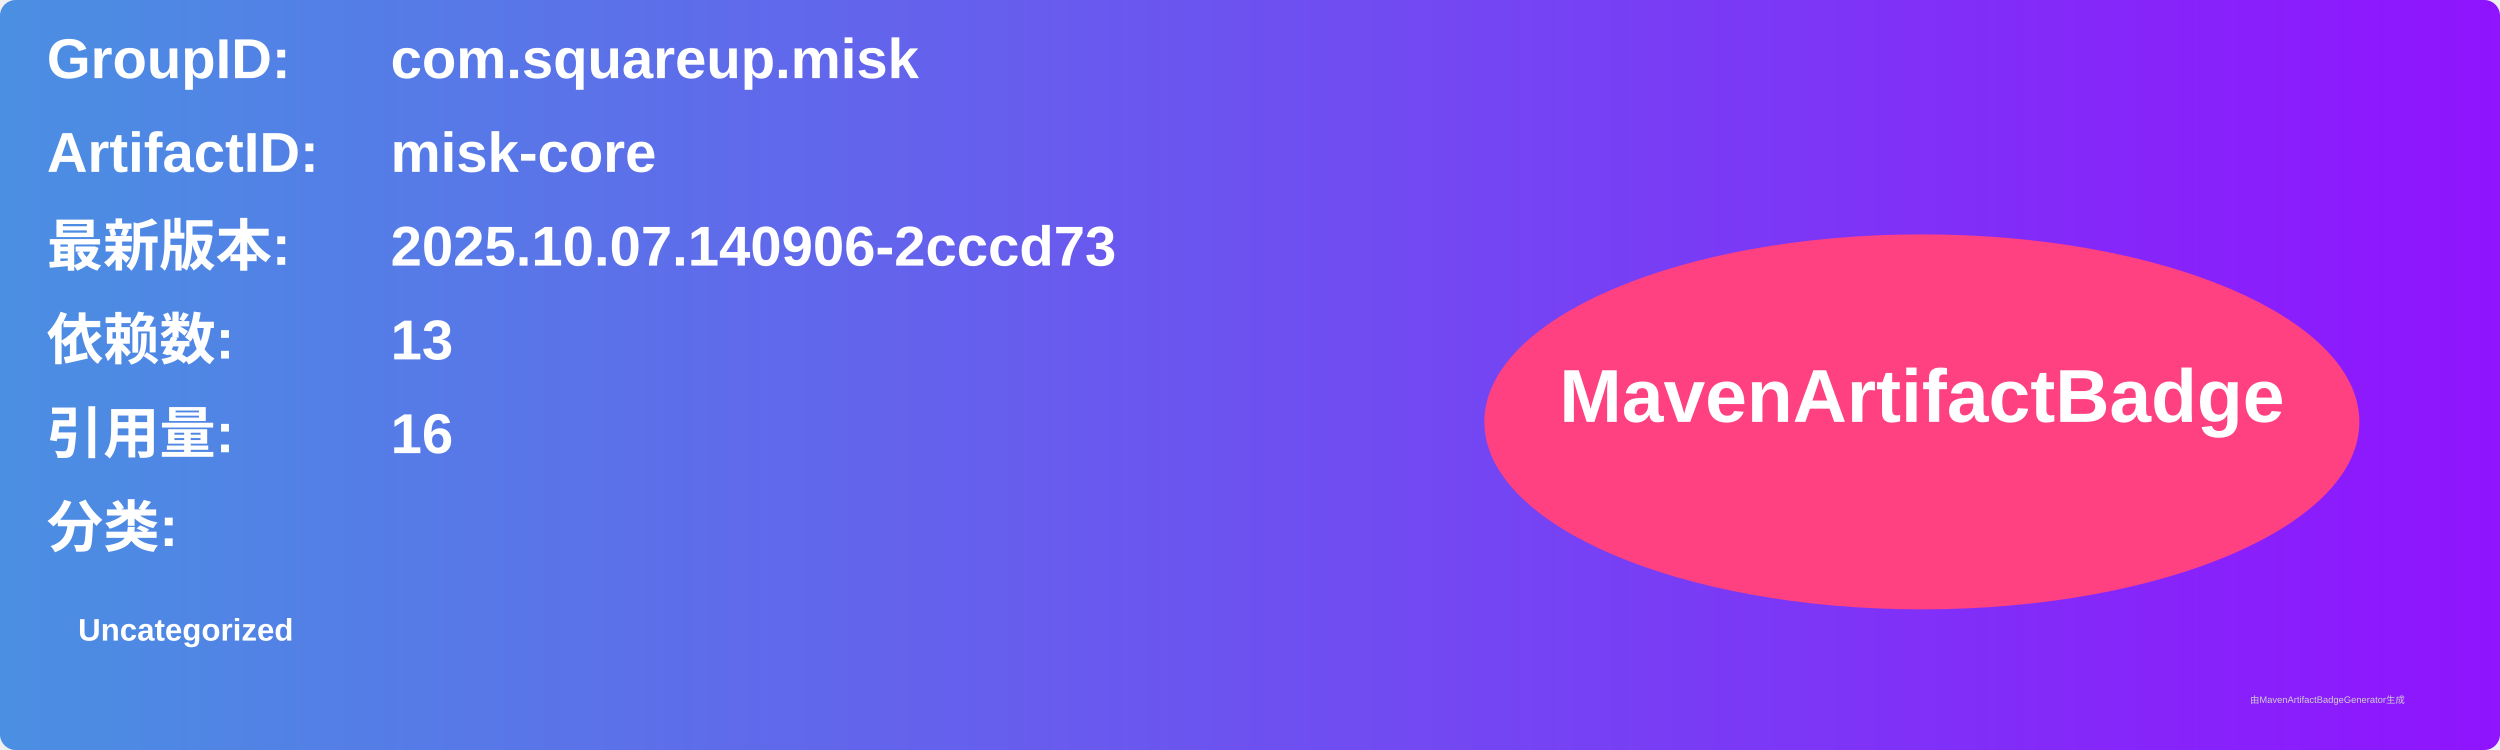
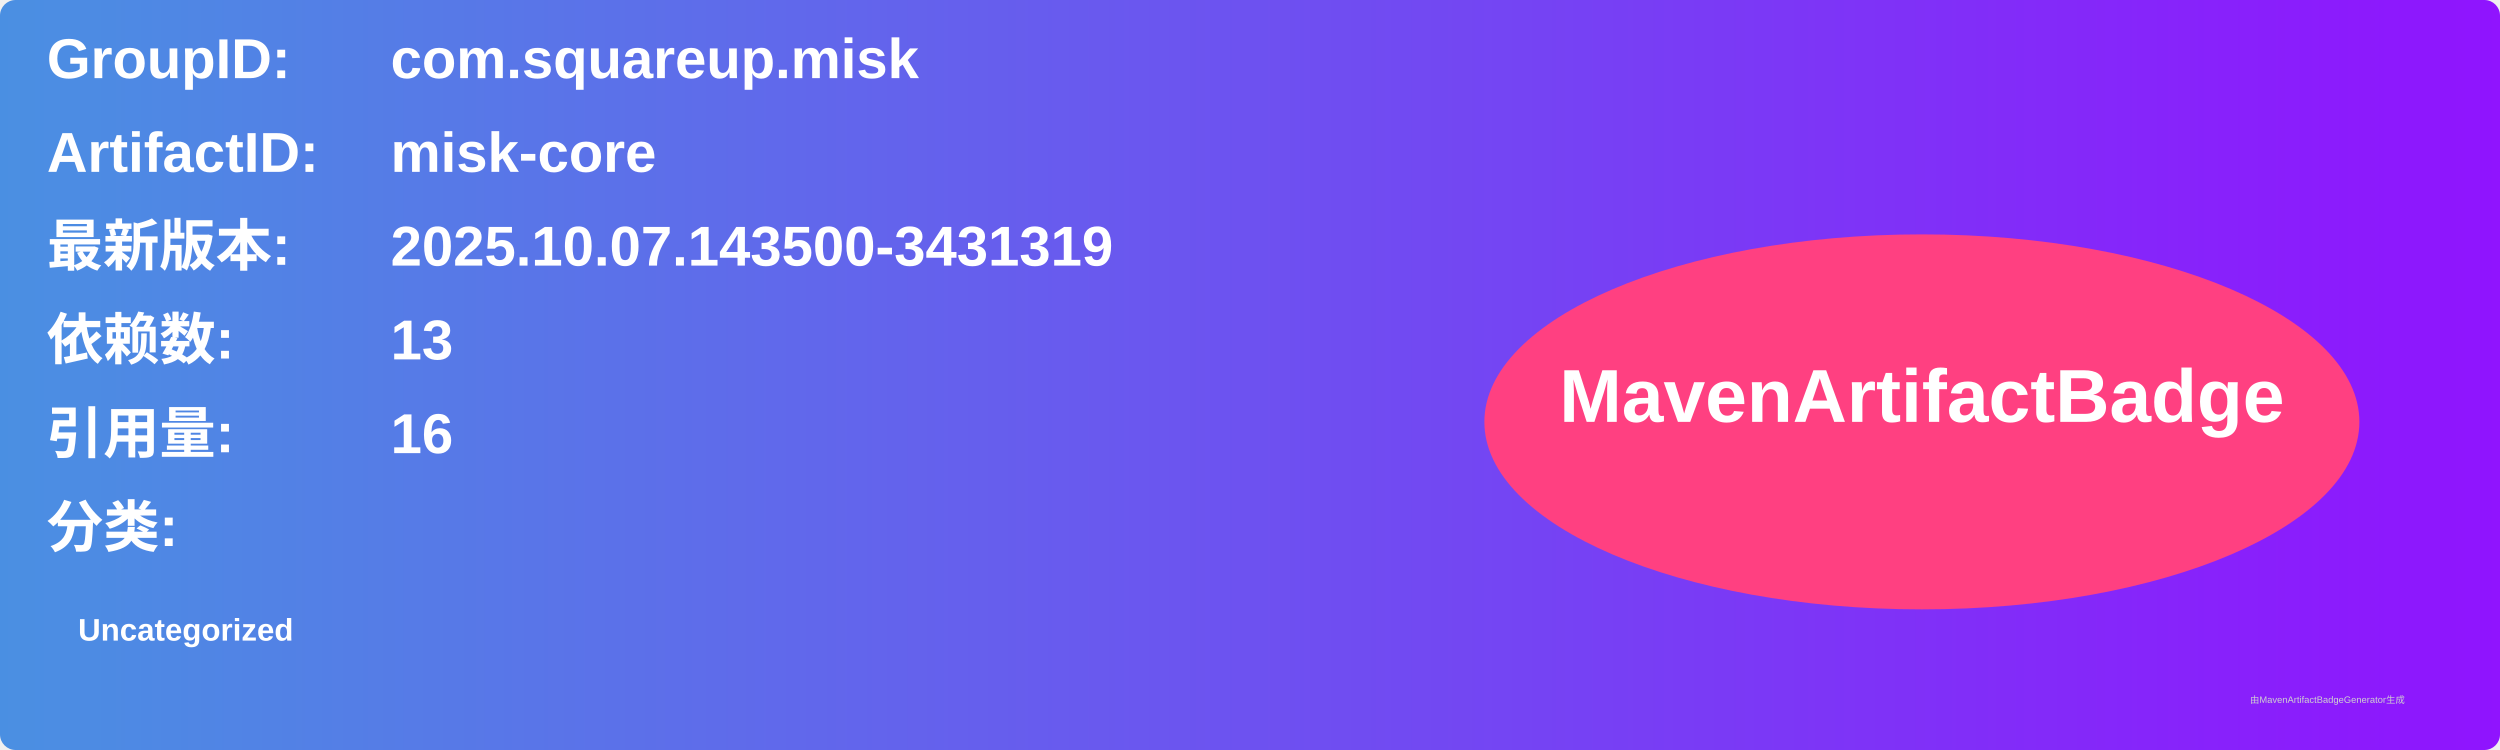
<svg xmlns="http://www.w3.org/2000/svg" width="800" height="240" viewBox="0 0 800 240">
  <linearGradient id="grad" x1="0%" y1="0%" x2="100%" y2="0%">
    <stop offset="0%" stop-color="#4a90e2" />
    <stop offset="100%" stop-color="#9013fe" />
  </linearGradient>
  <rect width="100%" height="100%" rx="5" ry="5" fill="url(#grad)" />
  <g transform="translate(15, 15)">
    <text x="0" y="10" font-family="Arial" font-size="18" fill="white" font-weight="bold" width="260">GroupID:</text>
    <text x="110" y="10" font-family="Arial" font-size="18" fill="white" font-weight="bold" width="460">com.squareup.misk</text>
    <text x="0" y="40" font-family="Arial" font-size="18" fill="white" font-weight="bold" width="260">ArtifactID:</text>
    <text x="110" y="40" font-family="Arial" font-size="18" fill="white" font-weight="bold" width="460">misk-core</text>
    <text x="0" y="70" font-family="Arial" font-size="18" fill="white" font-weight="bold">最新版本:</text>
    <text x="110" y="70" font-family="Arial" font-size="18" fill="white" font-weight="bold">
-       <tspan font-weight="bold">2025.10.07.140906-2cccd73</tspan>
+       <tspan font-weight="bold">2025.10.07.143500-3431319</tspan>
    </text>
    <text x="0" y="100" font-family="Arial" font-size="18" fill="white" font-weight="bold">依赖数: </text>
    <text x="110" y="100" font-family="Arial" font-size="18" fill="white">
      <tspan font-weight="bold">13</tspan>
    </text>
    <text x="0" y="130" font-family="Arial" font-size="18" fill="white" font-weight="bold">引用量: </text>
    <text x="110" y="130" font-family="Arial" font-size="18" fill="white">
      <tspan font-weight="bold">16</tspan>
    </text>
    <text x="0" y="160" font-family="Arial" font-size="18" fill="white" font-weight="bold">分类:</text>
    <text x="10" y="190" font-family="Arial" font-size="10" fill="white">
      <tspan font-weight="bold">Uncategorized</tspan>
    </text>
    <ellipse cx="600" cy="120" rx="140" ry="60" fill="#ff4081" />
    <text x="600" y="120" text-anchor="middle" font-family="Arial" font-size="24" fill="white" font-weight="bold">MavenArtifactBadge</text>
  </g>
  <text x="720" y="225" font-family="Arial" font-size="3" fill="#d0d0d0">由MavenArtifactBadgeGenerator生成</text>
</svg>
